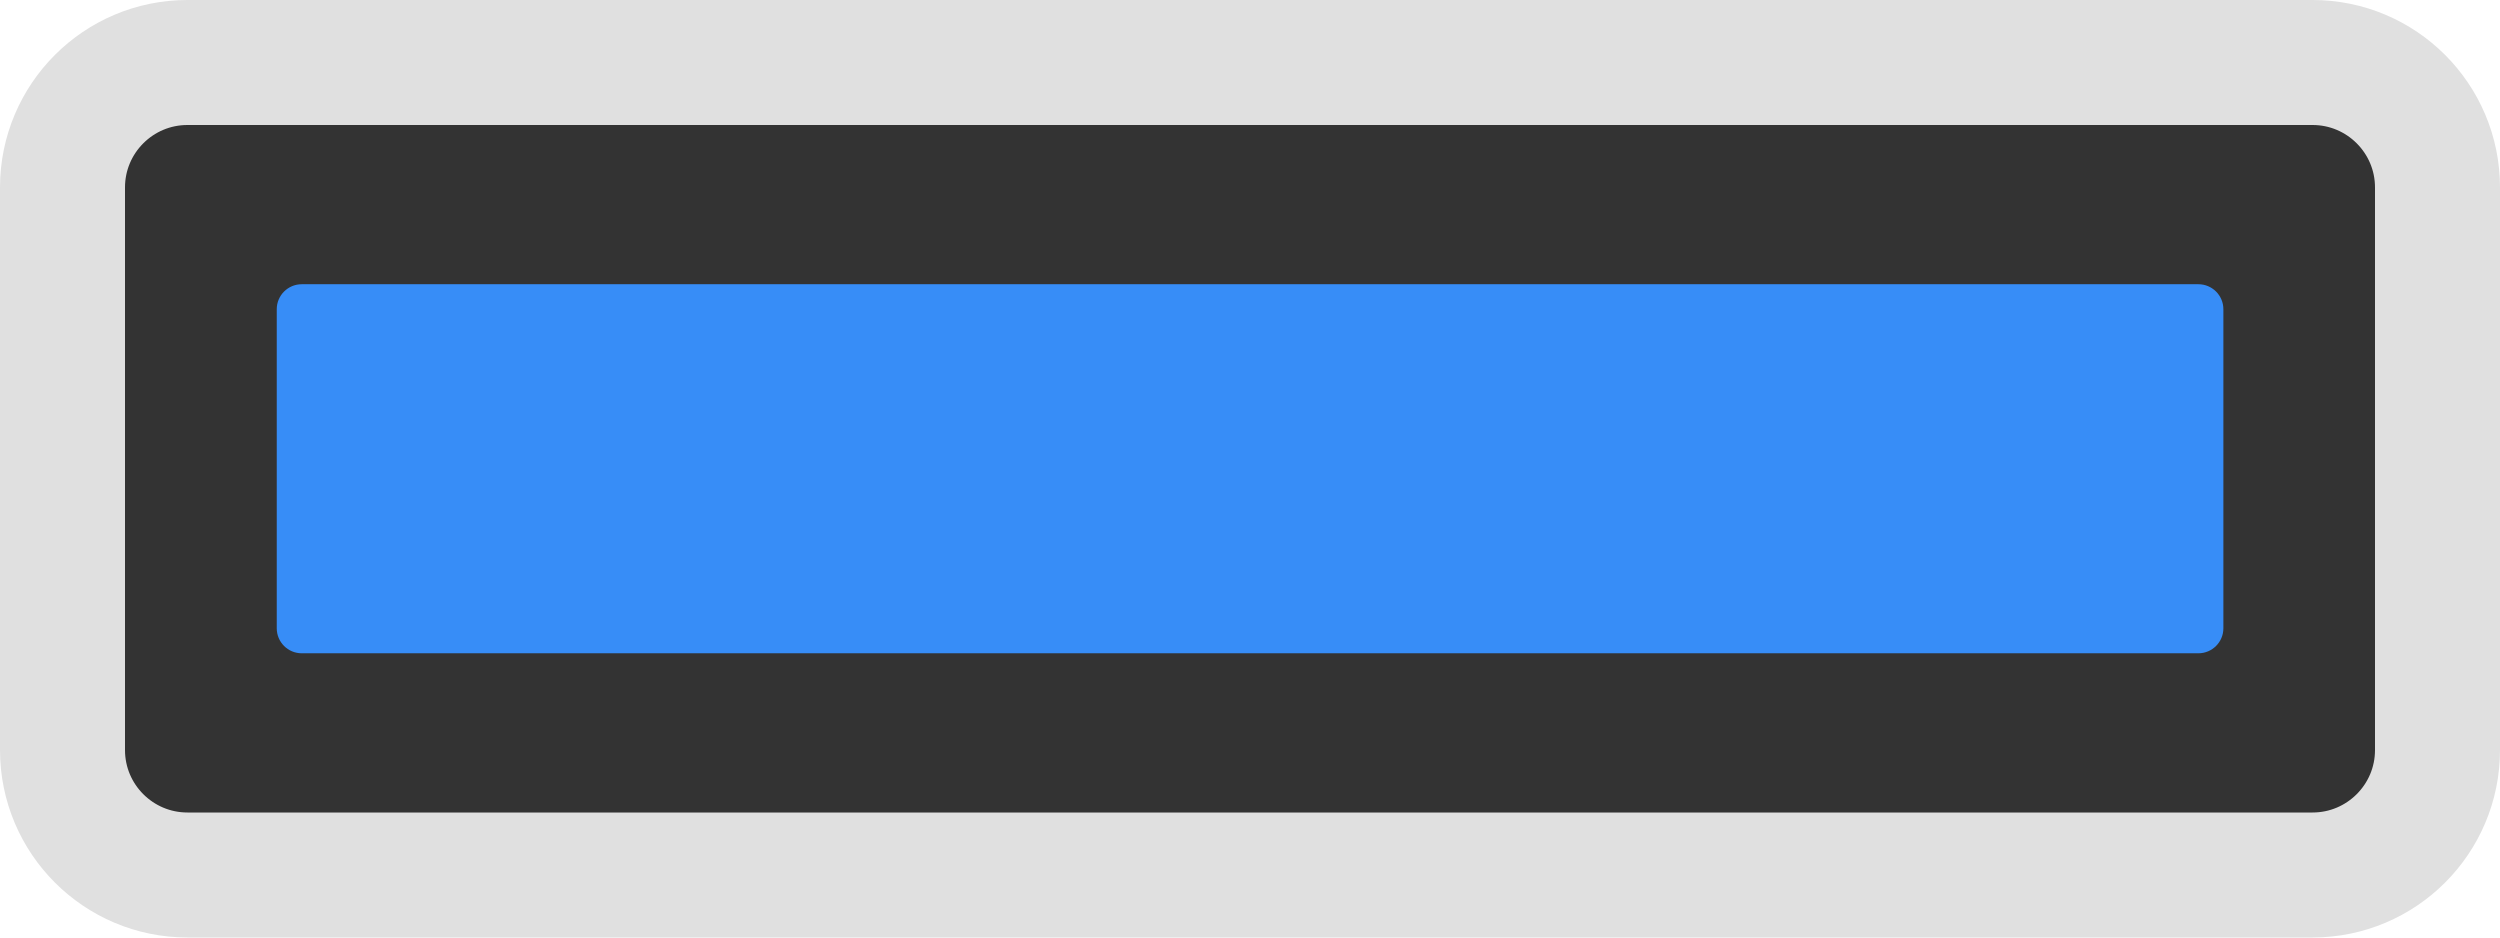
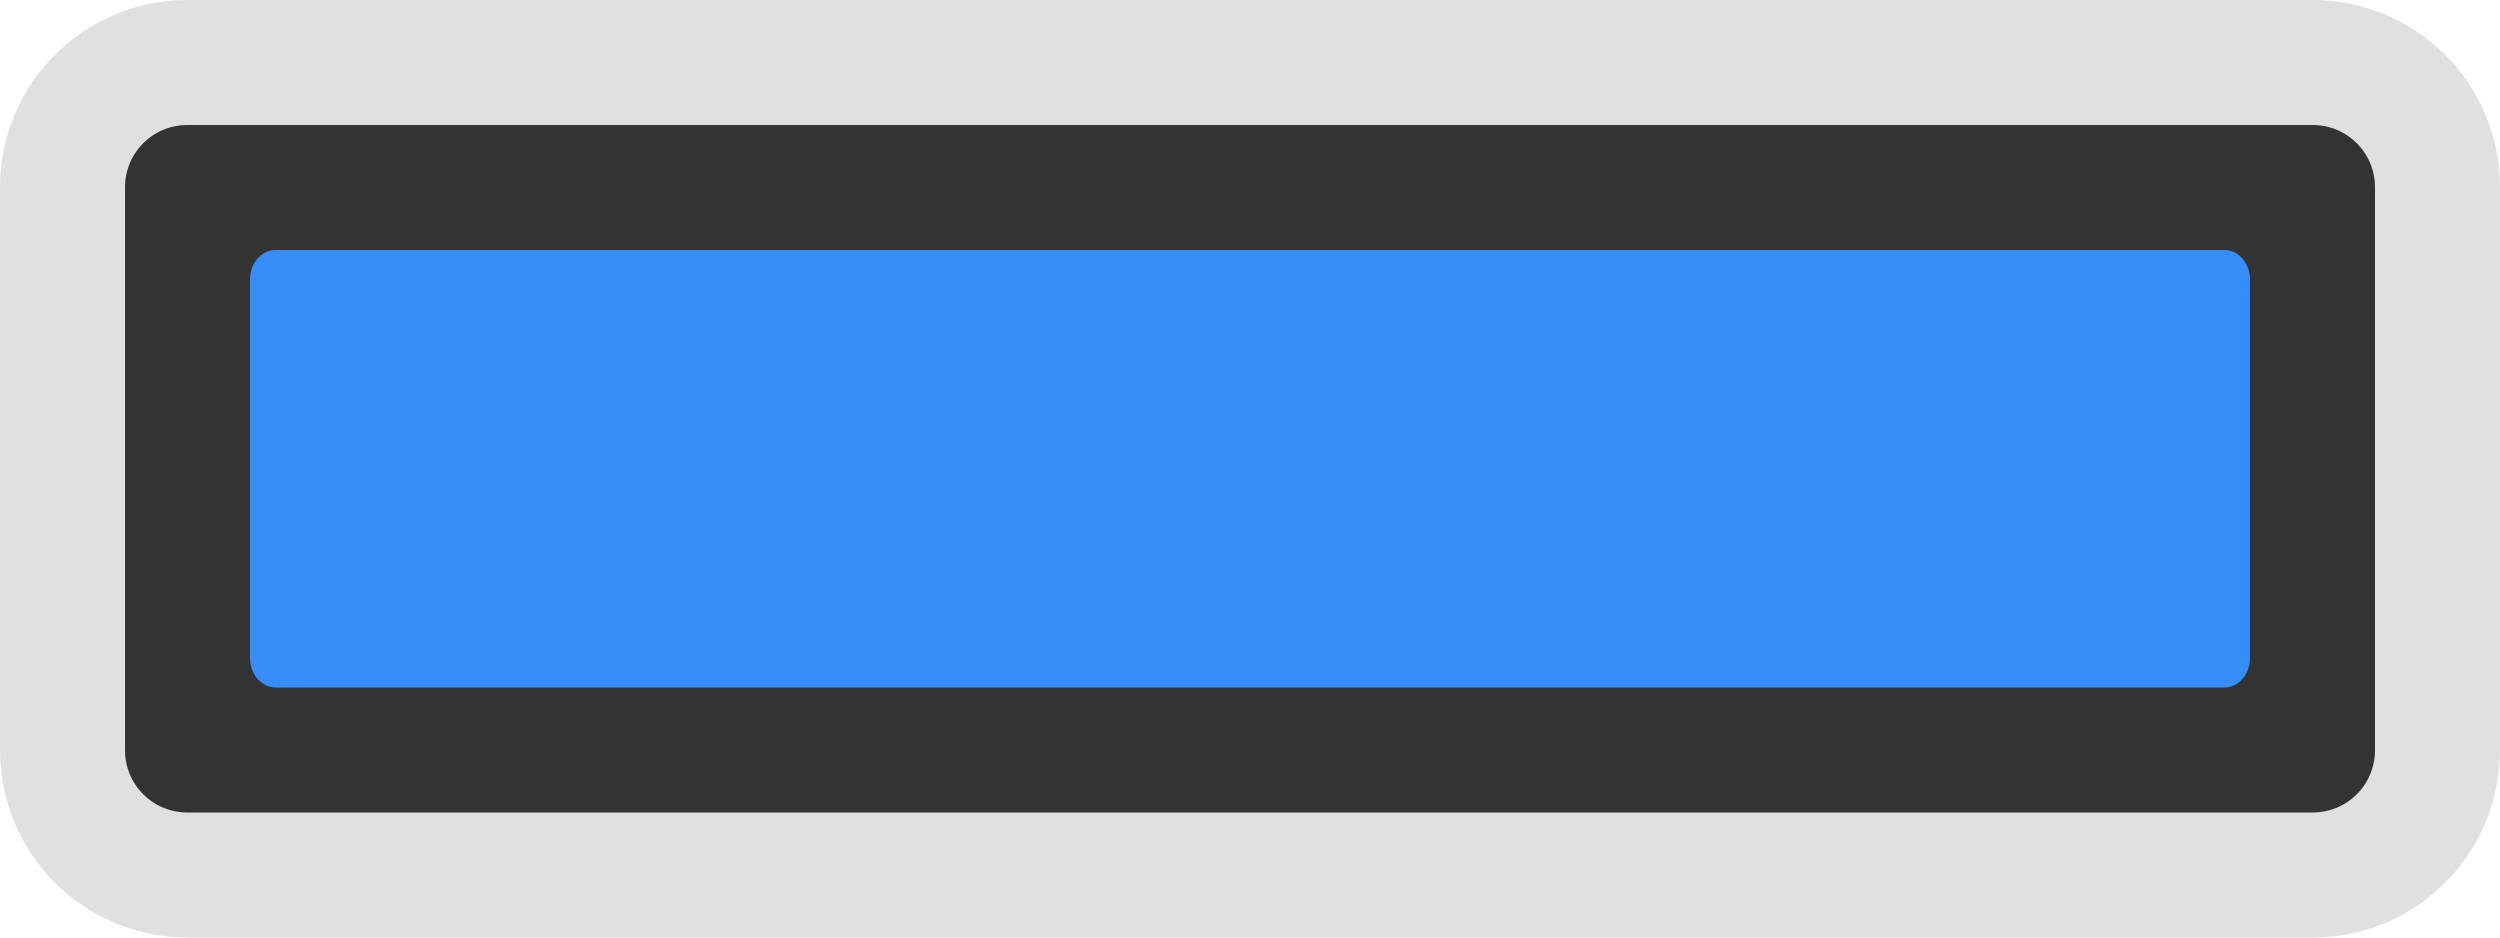
- <svg xmlns="http://www.w3.org/2000/svg" id="svg2" width="200" height="75" version="1.1">
-   <rect id="rect4138" transform="rotate(-90)" x="-70" y="5" width="65" height="190" rx="10" ry="10" fill="#333" stroke="#e0e0e0" stroke-width="10" />
-   <rect id="rect4151-3" transform="scale(-1)" x="-177.87" y="-52.263" width="155.73" height="29.525" rx="2" ry="2" fill="#378df7" />
+ <svg xmlns="http://www.w3.org/2000/svg" width="40" height="15" version="1.1">
+   <style />
+   <path d="m1 12v-9c0-1.108 0.892-2 2-2h34c1.108 0 2 0.892 2 2v9c0 1.108-0.892 2-2 2h-34c-1.108 0-2-0.892-2-2z" fill="#333" stroke="#e0e0e0" stroke-width="2" />
+   <path d="m35.589 11h-31.178c-0.228 0-0.411-0.211-0.411-0.474v-6.052c0-0.263 0.183-0.474 0.411-0.474h31.178c0.228 0 0.411 0.211 0.411 0.474v6.052c0 0.263-0.183 0.474-0.411 0.474z" fill="#378df7" />
</svg>
